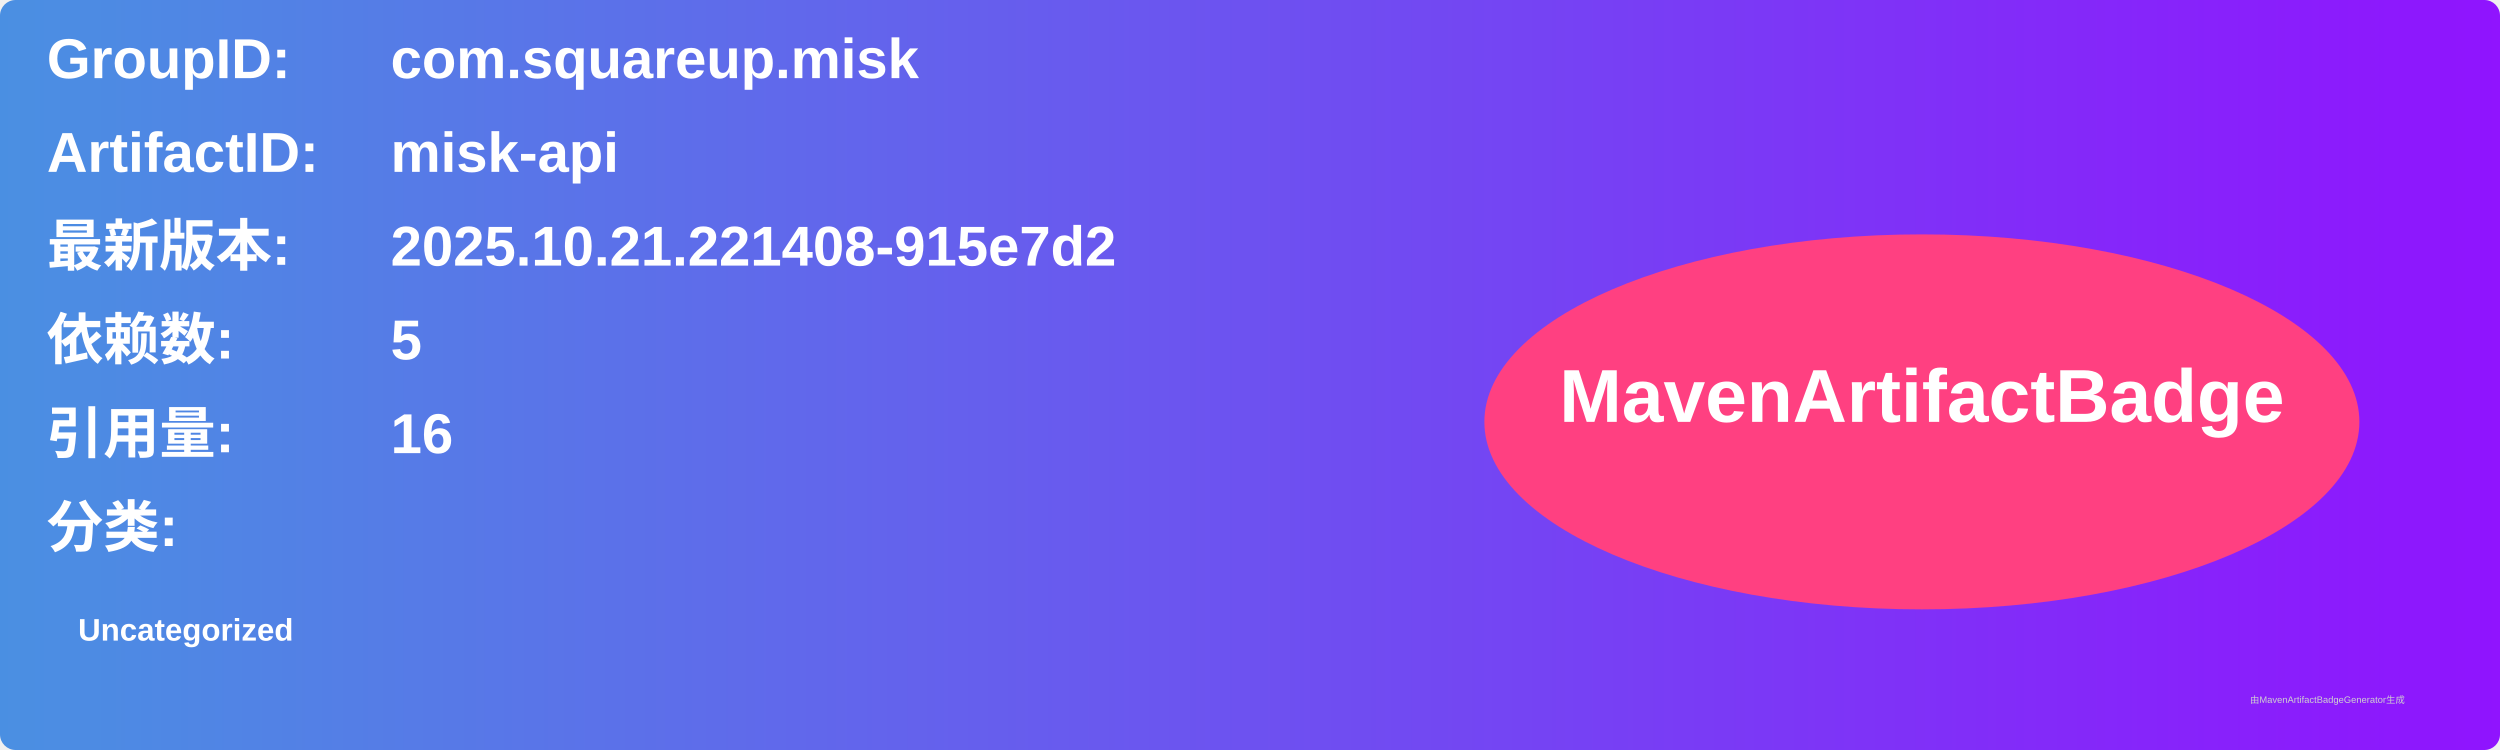
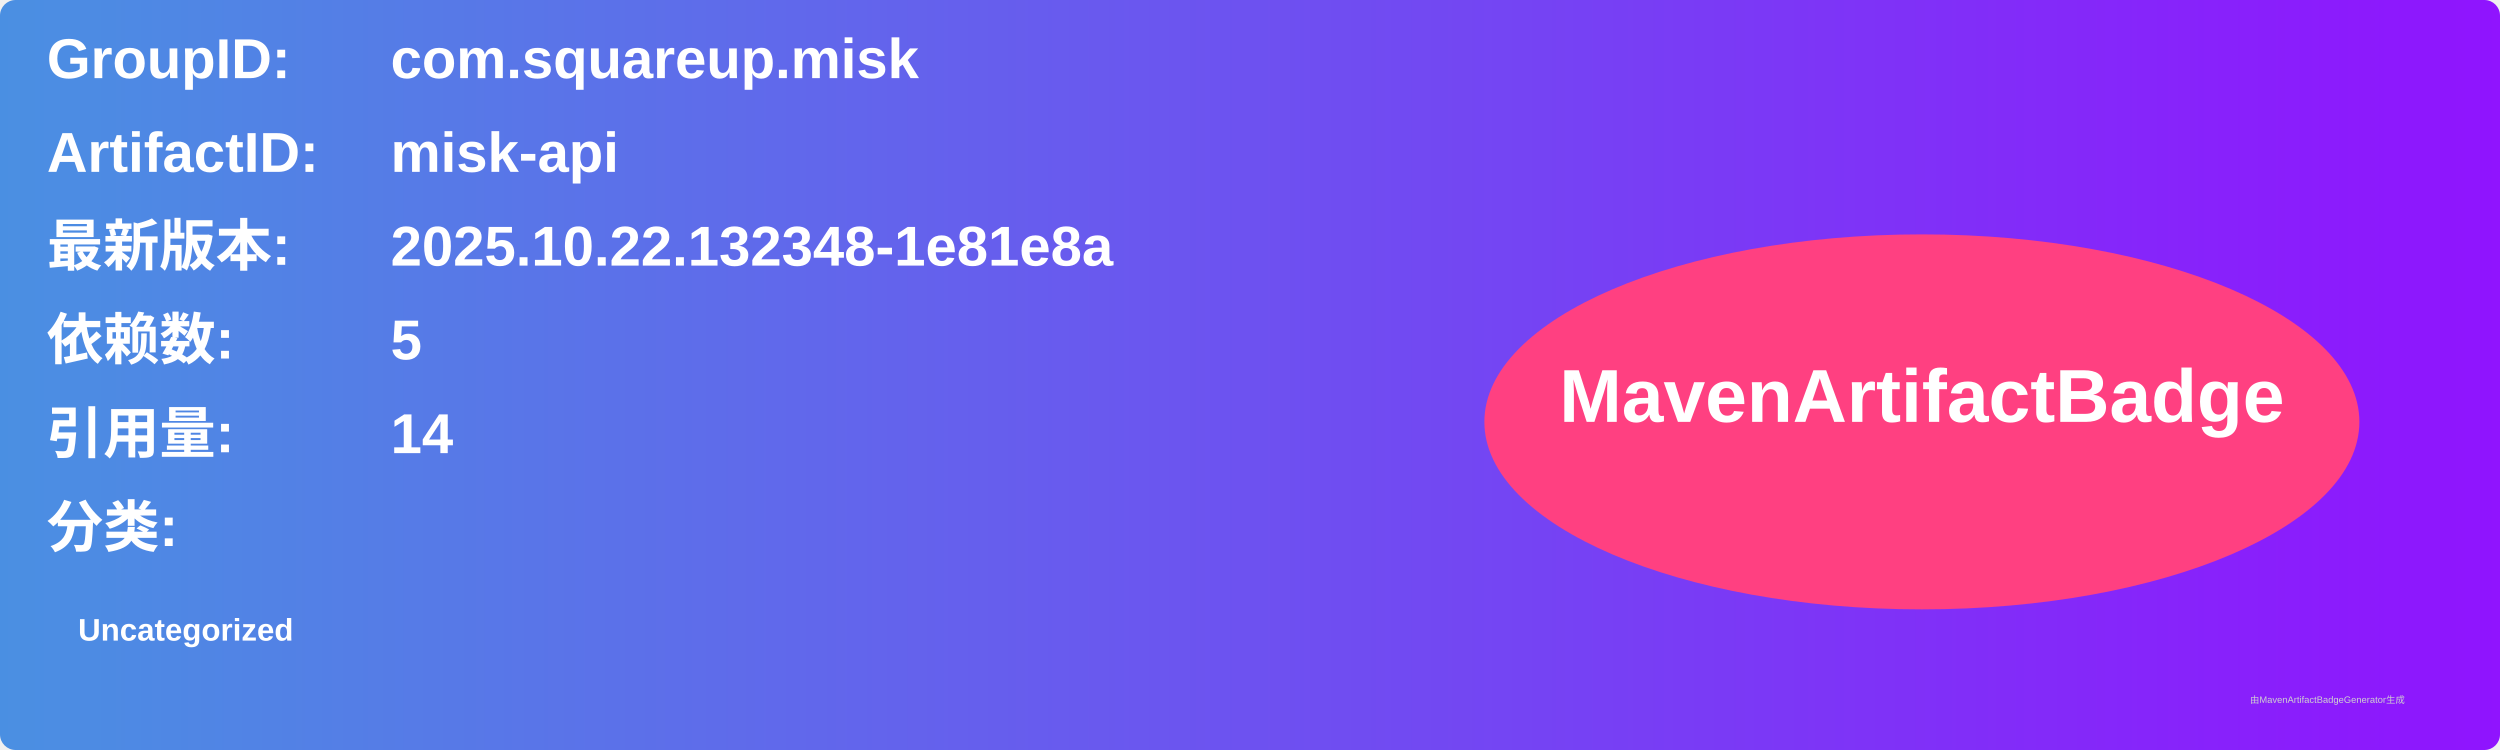
<svg xmlns="http://www.w3.org/2000/svg" width="800" height="240" viewBox="0 0 800 240">
  <linearGradient id="grad" x1="0%" y1="0%" x2="100%" y2="0%">
    <stop offset="0%" stop-color="#4a90e2" />
    <stop offset="100%" stop-color="#9013fe" />
  </linearGradient>
  <rect width="100%" height="100%" rx="5" ry="5" fill="url(#grad)" />
  <g transform="translate(15, 15)">
    <text x="0" y="10" font-family="Arial" font-size="18" fill="white" font-weight="bold" width="260">GroupID:</text>
    <text x="110" y="10" font-family="Arial" font-size="18" fill="white" font-weight="bold" width="460">com.squareup.misk</text>
    <text x="0" y="40" font-family="Arial" font-size="18" fill="white" font-weight="bold" width="260">ArtifactID:</text>
    <text x="110" y="40" font-family="Arial" font-size="18" fill="white" font-weight="bold" width="460">misk-api</text>
    <text x="0" y="70" font-family="Arial" font-size="18" fill="white" font-weight="bold">最新版本:</text>
    <text x="110" y="70" font-family="Arial" font-size="18" fill="white" font-weight="bold">
-       <tspan font-weight="bold">2025.10.21.221408-915e7d2</tspan>
+       <tspan font-weight="bold">2025.10.22.132348-1e81e8a</tspan>
    </text>
    <text x="0" y="100" font-family="Arial" font-size="18" fill="white" font-weight="bold">依赖数: </text>
    <text x="110" y="100" font-family="Arial" font-size="18" fill="white">
      <tspan font-weight="bold">5</tspan>
    </text>
    <text x="0" y="130" font-family="Arial" font-size="18" fill="white" font-weight="bold">引用量: </text>
    <text x="110" y="130" font-family="Arial" font-size="18" fill="white">
-       <tspan font-weight="bold">16</tspan>
+       <tspan font-weight="bold">14</tspan>
    </text>
    <text x="0" y="160" font-family="Arial" font-size="18" fill="white" font-weight="bold">分类:</text>
    <text x="10" y="190" font-family="Arial" font-size="10" fill="white">
      <tspan font-weight="bold">Uncategorized</tspan>
    </text>
    <ellipse cx="600" cy="120" rx="140" ry="60" fill="#ff4081" />
    <text x="600" y="120" text-anchor="middle" font-family="Arial" font-size="24" fill="white" font-weight="bold">MavenArtifactBadge</text>
  </g>
  <text x="720" y="225" font-family="Arial" font-size="3" fill="#d0d0d0">由MavenArtifactBadgeGenerator生成</text>
</svg>
